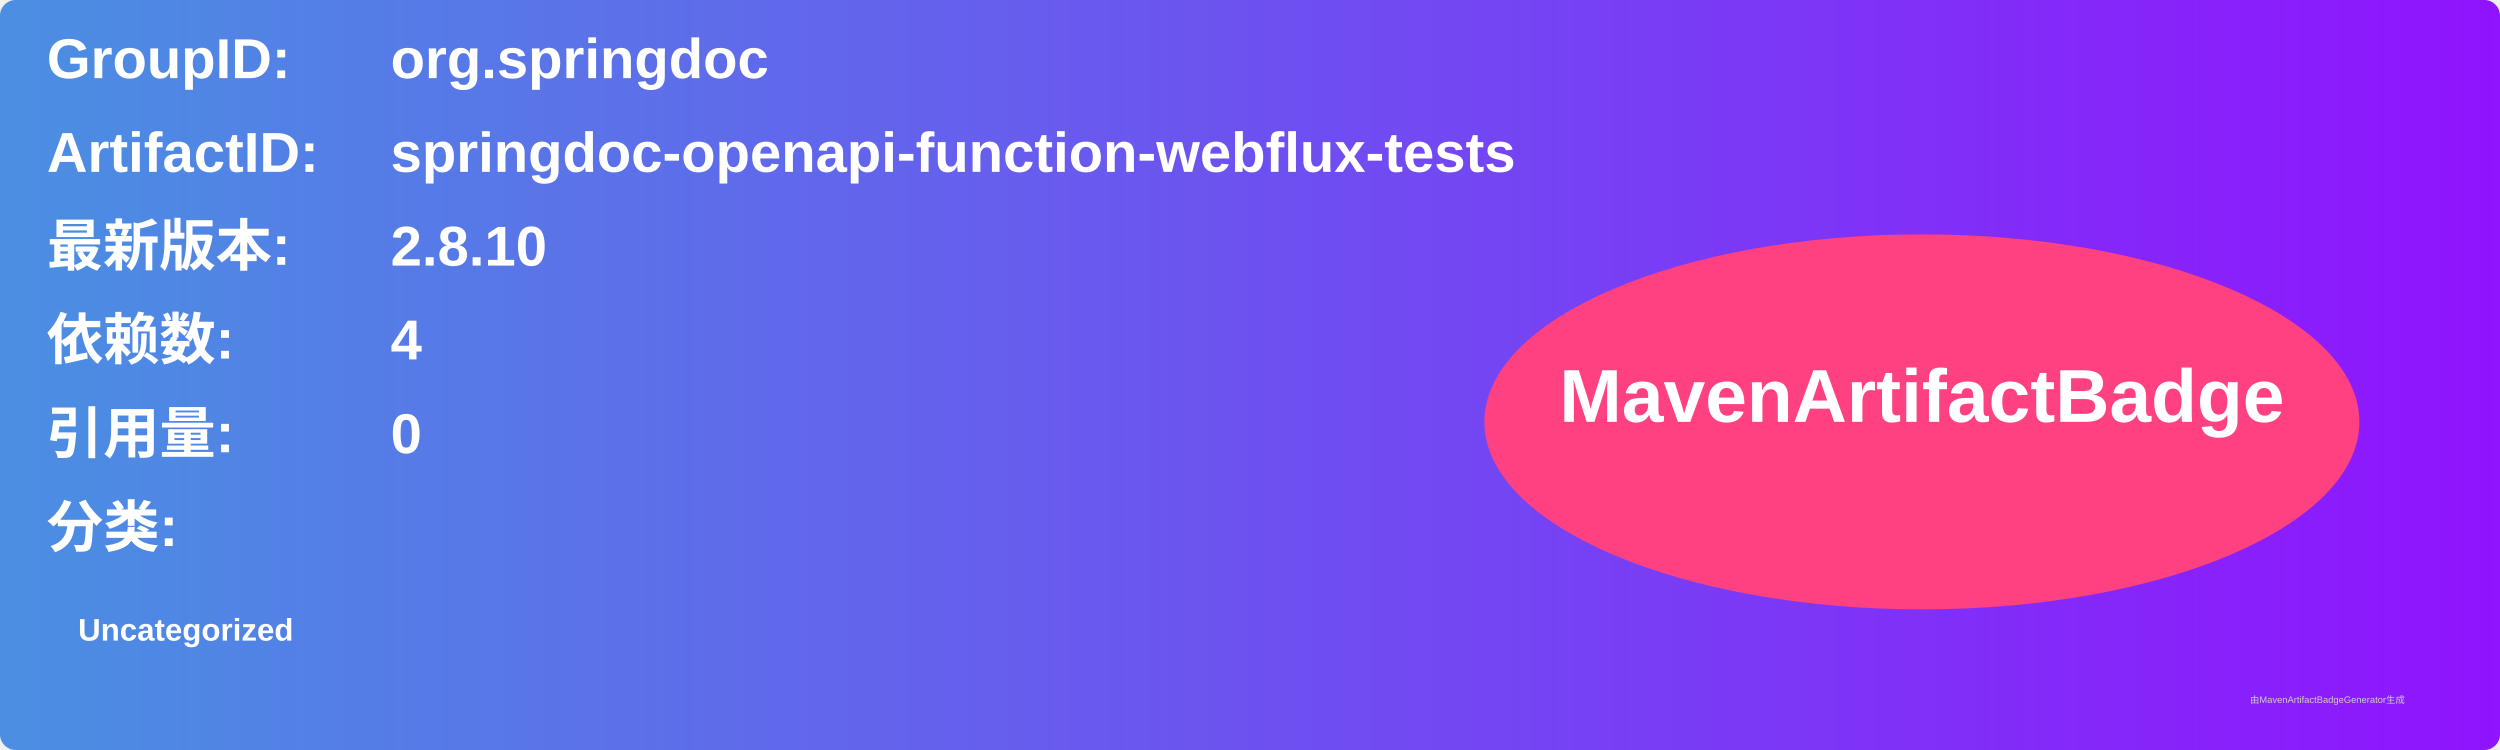
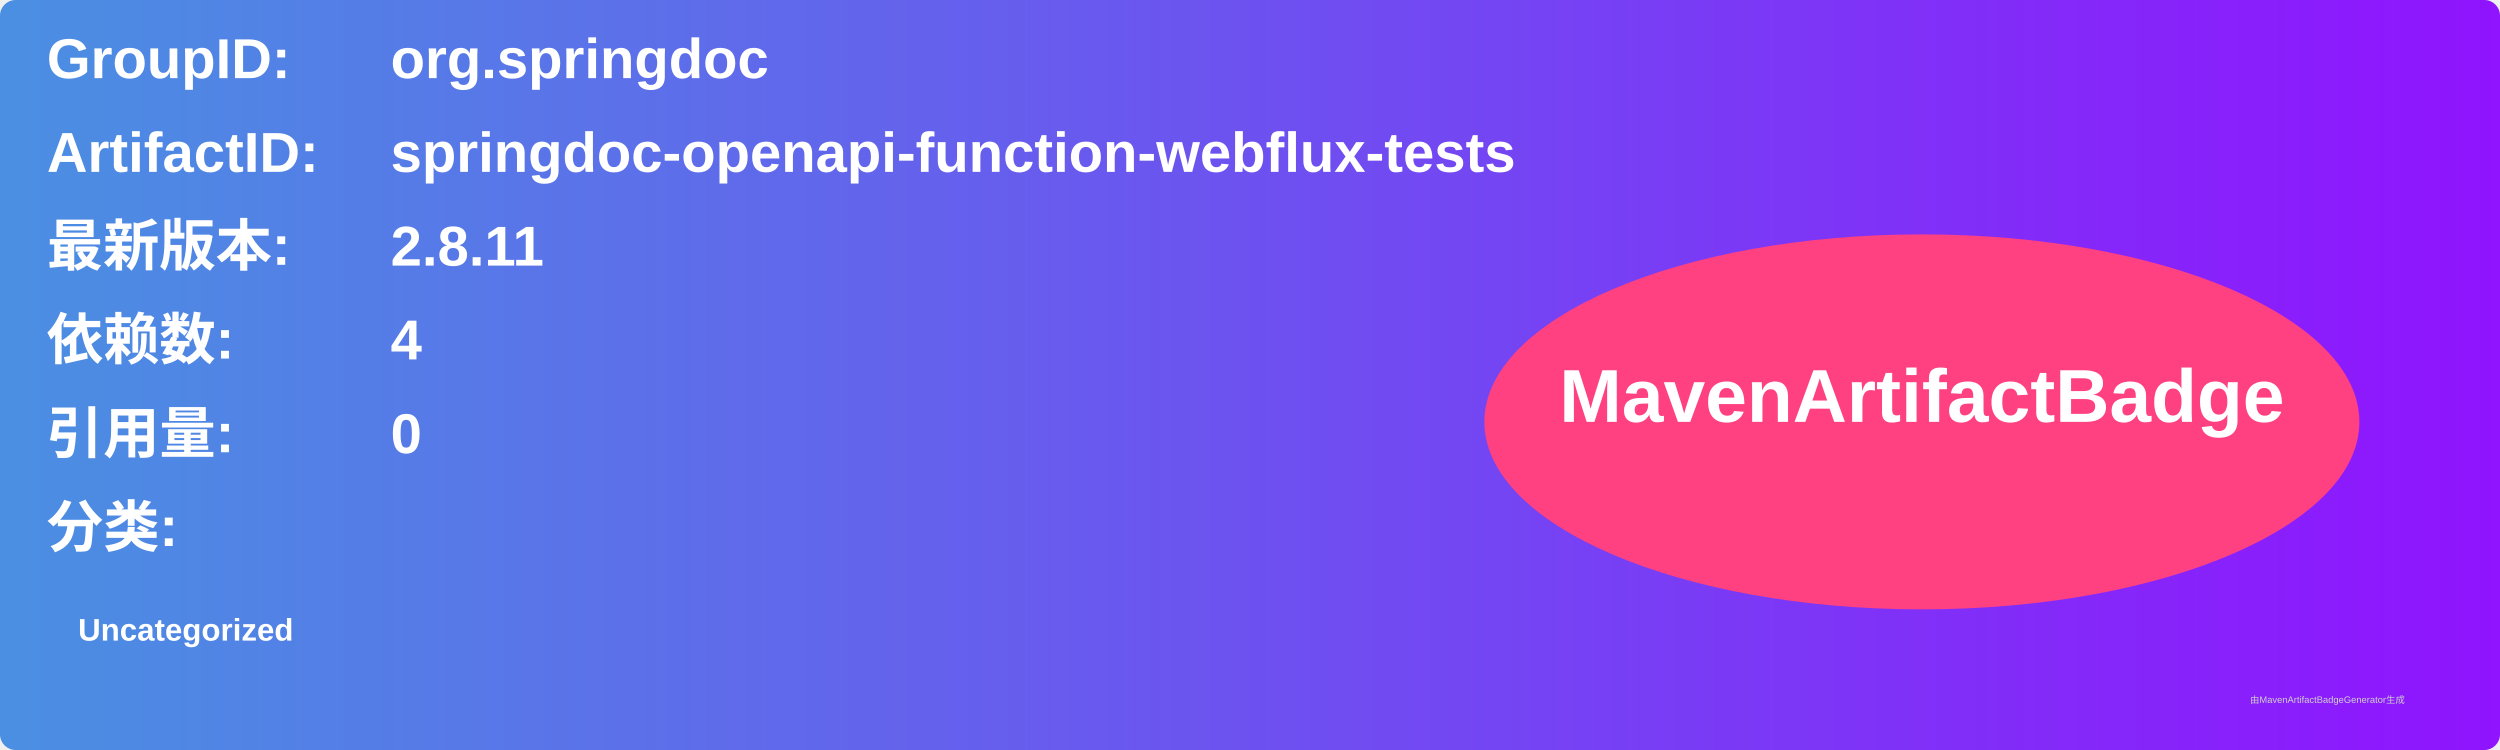
<svg xmlns="http://www.w3.org/2000/svg" width="800" height="240" viewBox="0 0 800 240">
  <linearGradient id="grad" x1="0%" y1="0%" x2="100%" y2="0%">
    <stop offset="0%" stop-color="#4a90e2" />
    <stop offset="100%" stop-color="#9013fe" />
  </linearGradient>
  <rect width="100%" height="100%" rx="5" ry="5" fill="url(#grad)" />
  <g transform="translate(15, 15)">
    <text x="0" y="10" font-family="Arial" font-size="18" fill="white" font-weight="bold" width="260">GroupID:</text>
    <text x="110" y="10" font-family="Arial" font-size="18" fill="white" font-weight="bold" width="460">org.springdoc</text>
    <text x="0" y="40" font-family="Arial" font-size="18" fill="white" font-weight="bold" width="260">ArtifactID:</text>
    <text x="110" y="40" font-family="Arial" font-size="18" fill="white" font-weight="bold" width="460">springdoc-openapi-function-webflux-tests</text>
    <text x="0" y="70" font-family="Arial" font-size="18" fill="white" font-weight="bold">最新版本:</text>
    <text x="110" y="70" font-family="Arial" font-size="18" fill="white" font-weight="bold">
-       <tspan font-weight="bold">2.8.10</tspan>
+       <tspan font-weight="bold">2.8.11</tspan>
    </text>
    <text x="0" y="100" font-family="Arial" font-size="18" fill="white" font-weight="bold">依赖数: </text>
    <text x="110" y="100" font-family="Arial" font-size="18" fill="white">
      <tspan font-weight="bold">4</tspan>
    </text>
    <text x="0" y="130" font-family="Arial" font-size="18" fill="white" font-weight="bold">引用量: </text>
    <text x="110" y="130" font-family="Arial" font-size="18" fill="white">
      <tspan font-weight="bold">0</tspan>
    </text>
    <text x="0" y="160" font-family="Arial" font-size="18" fill="white" font-weight="bold">分类:</text>
    <text x="10" y="190" font-family="Arial" font-size="10" fill="white">
      <tspan font-weight="bold">Uncategorized</tspan>
    </text>
    <ellipse cx="600" cy="120" rx="140" ry="60" fill="#ff4081" />
    <text x="600" y="120" text-anchor="middle" font-family="Arial" font-size="24" fill="white" font-weight="bold">MavenArtifactBadge</text>
  </g>
  <text x="720" y="225" font-family="Arial" font-size="3" fill="#d0d0d0">由MavenArtifactBadgeGenerator生成</text>
</svg>
